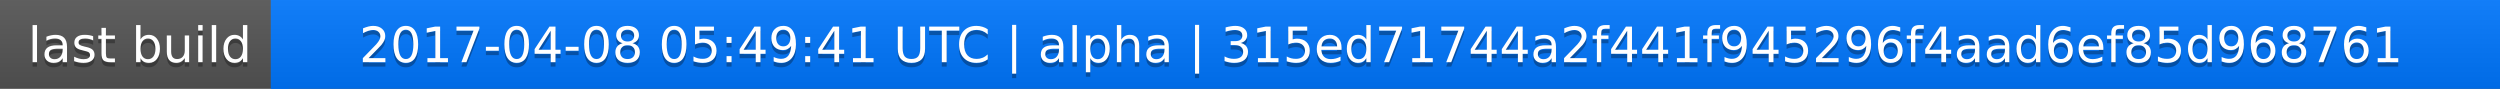
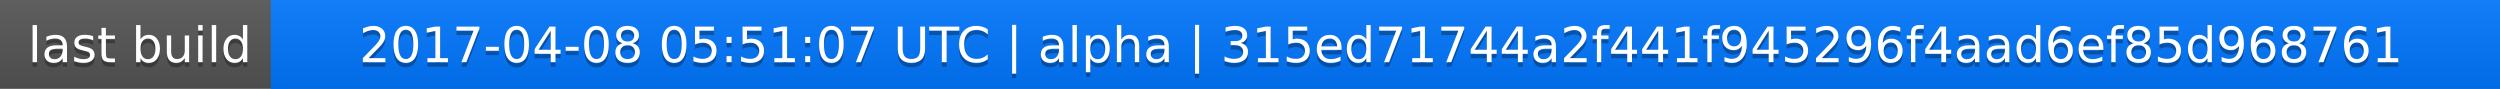
<svg xmlns="http://www.w3.org/2000/svg" width="563" height="20">
  <linearGradient id="a" x2="0" y2="100%">
    <stop offset="0" stop-color="#bbb" stop-opacity=".1" />
    <stop offset="1" stop-opacity=".1" />
  </linearGradient>
  <rect rx="0" width="563" height="20" fill="#555" />
  <rect rx="0" x="61" width="502" height="20" fill="#07f" />
  <path fill="#07f" d="M61 0h4v20h-4z" />
  <rect rx="0" width="563" height="20" fill="url(#a)" />
  <g fill="#fff" text-anchor="middle" font-family="DejaVu Sans,Verdana,Geneva,sans-serif" font-size="11">
    <text x="31.5" y="15" fill="#010101" fill-opacity=".3">last build</text>
    <text x="31.5" y="14">last build</text>
-     <text x="311" y="15" fill="#010101" fill-opacity=".3">2017-04-08 05:49:41 UTC | alpha | 315ed71744a2f441f945296f4aad6ef85d968761</text>
-     <text x="311" y="14">2017-04-08 05:49:41 UTC | alpha | 315ed71744a2f441f945296f4aad6ef85d968761</text>
+     <text x="311" y="15" fill="#010101" fill-opacity=".3">2017-04-08 05:51:07 UTC | alpha | 315ed71744a2f441f945296f4aad6ef85d968761</text>
+     <text x="311" y="14">2017-04-08 05:51:07 UTC | alpha | 315ed71744a2f441f945296f4aad6ef85d968761</text>
  </g>
</svg>
